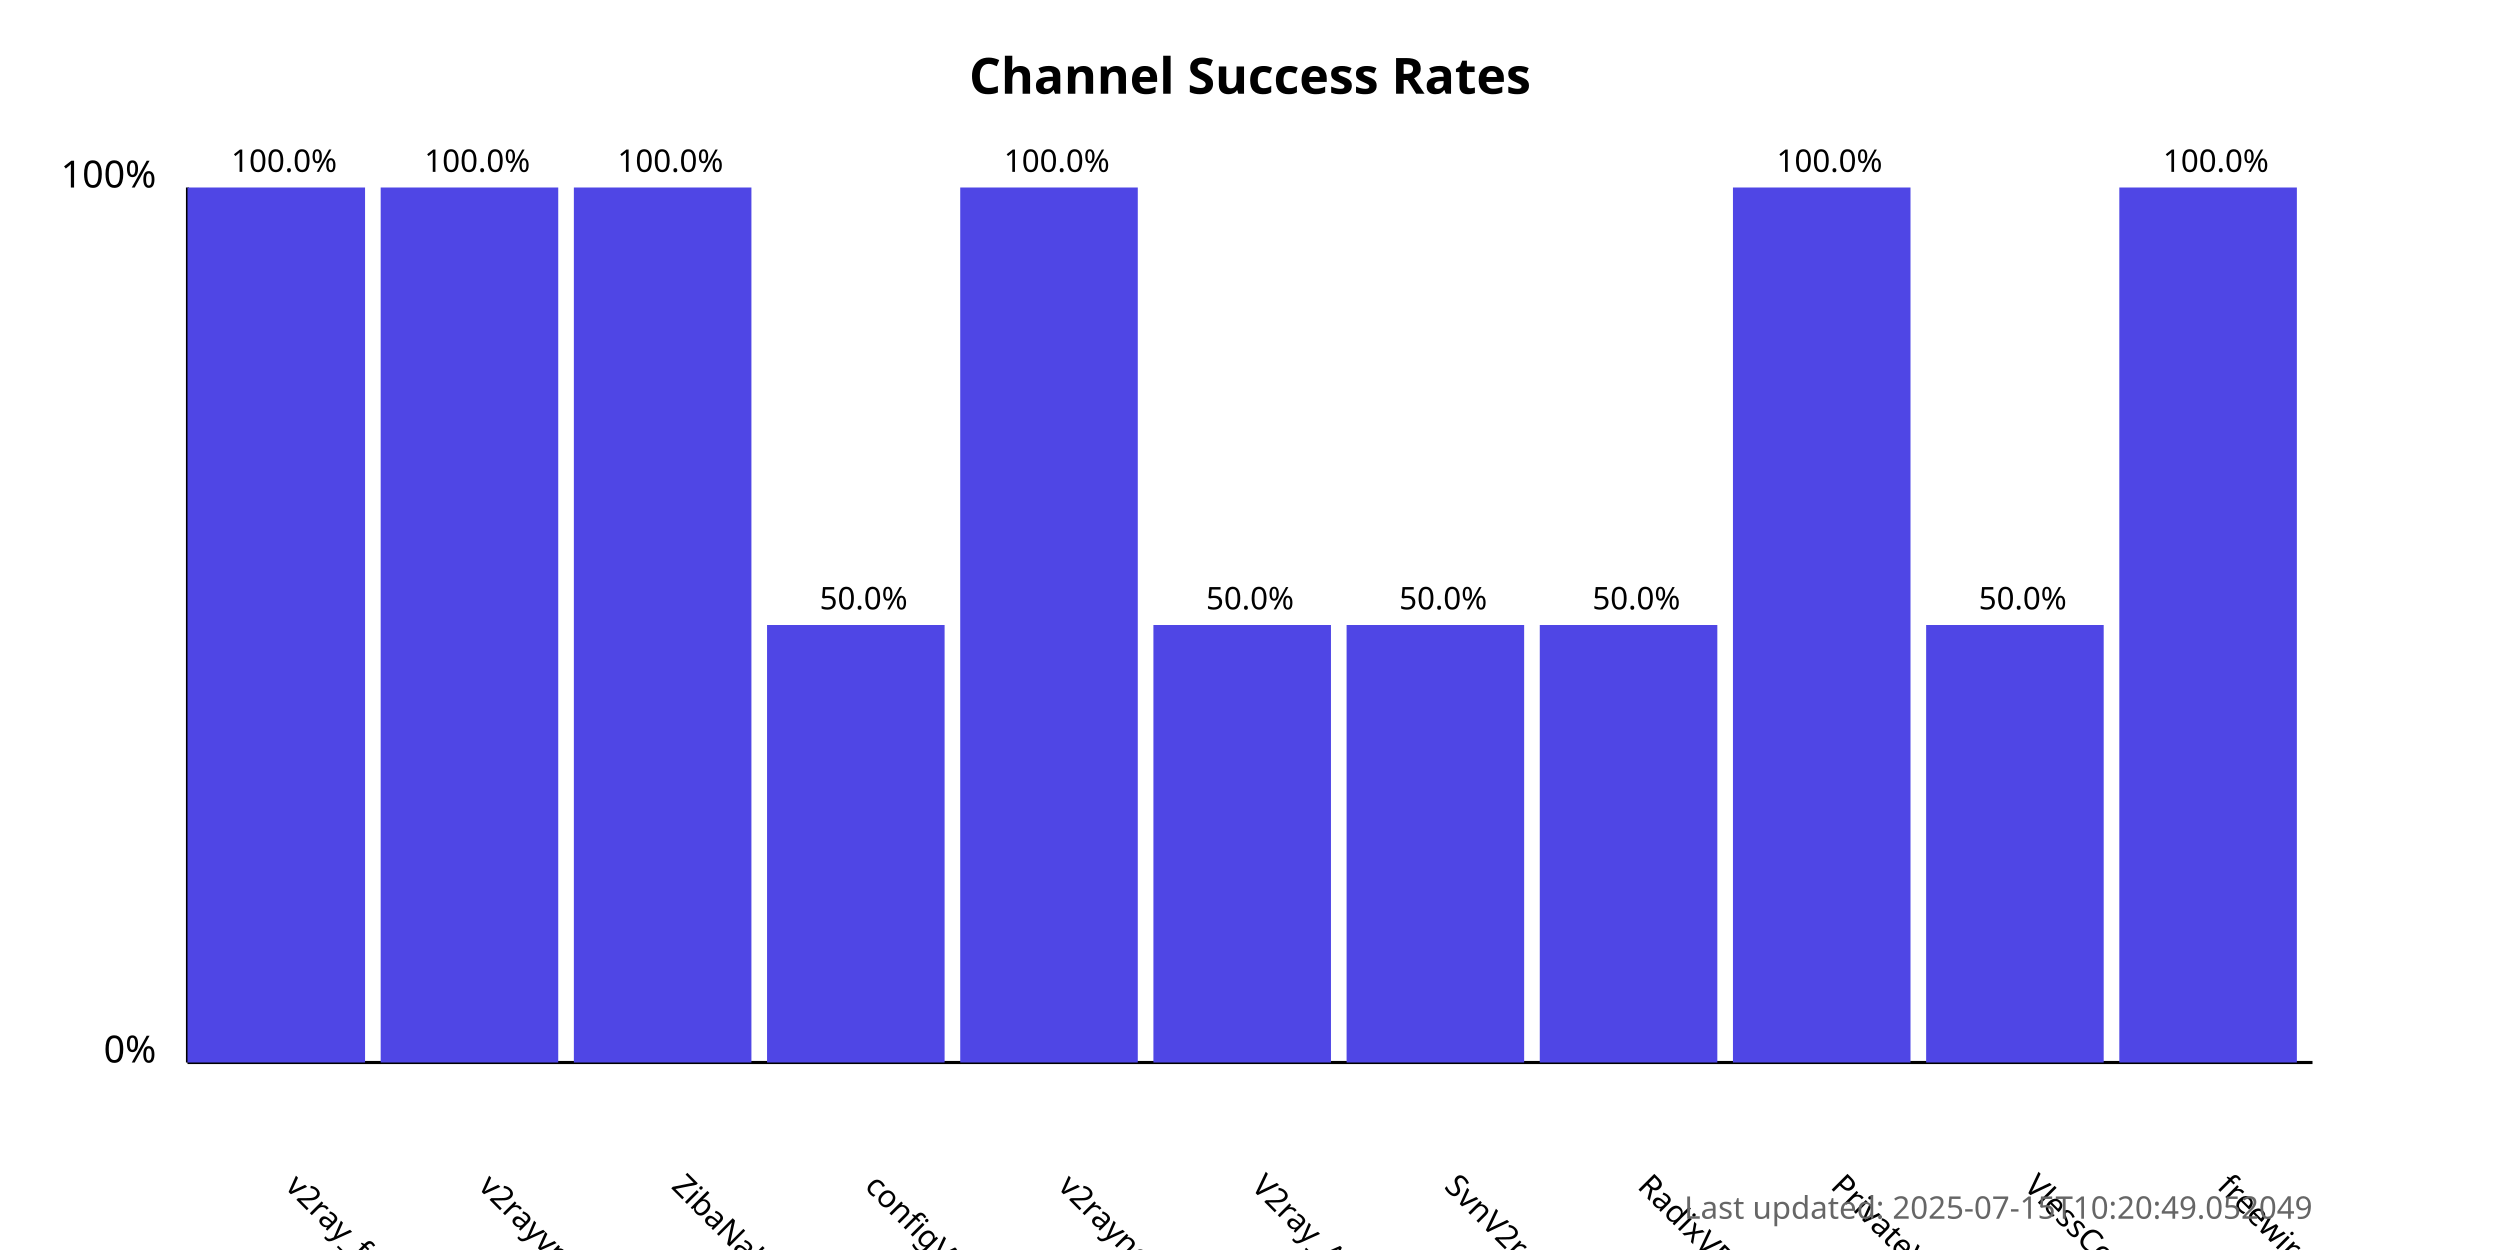
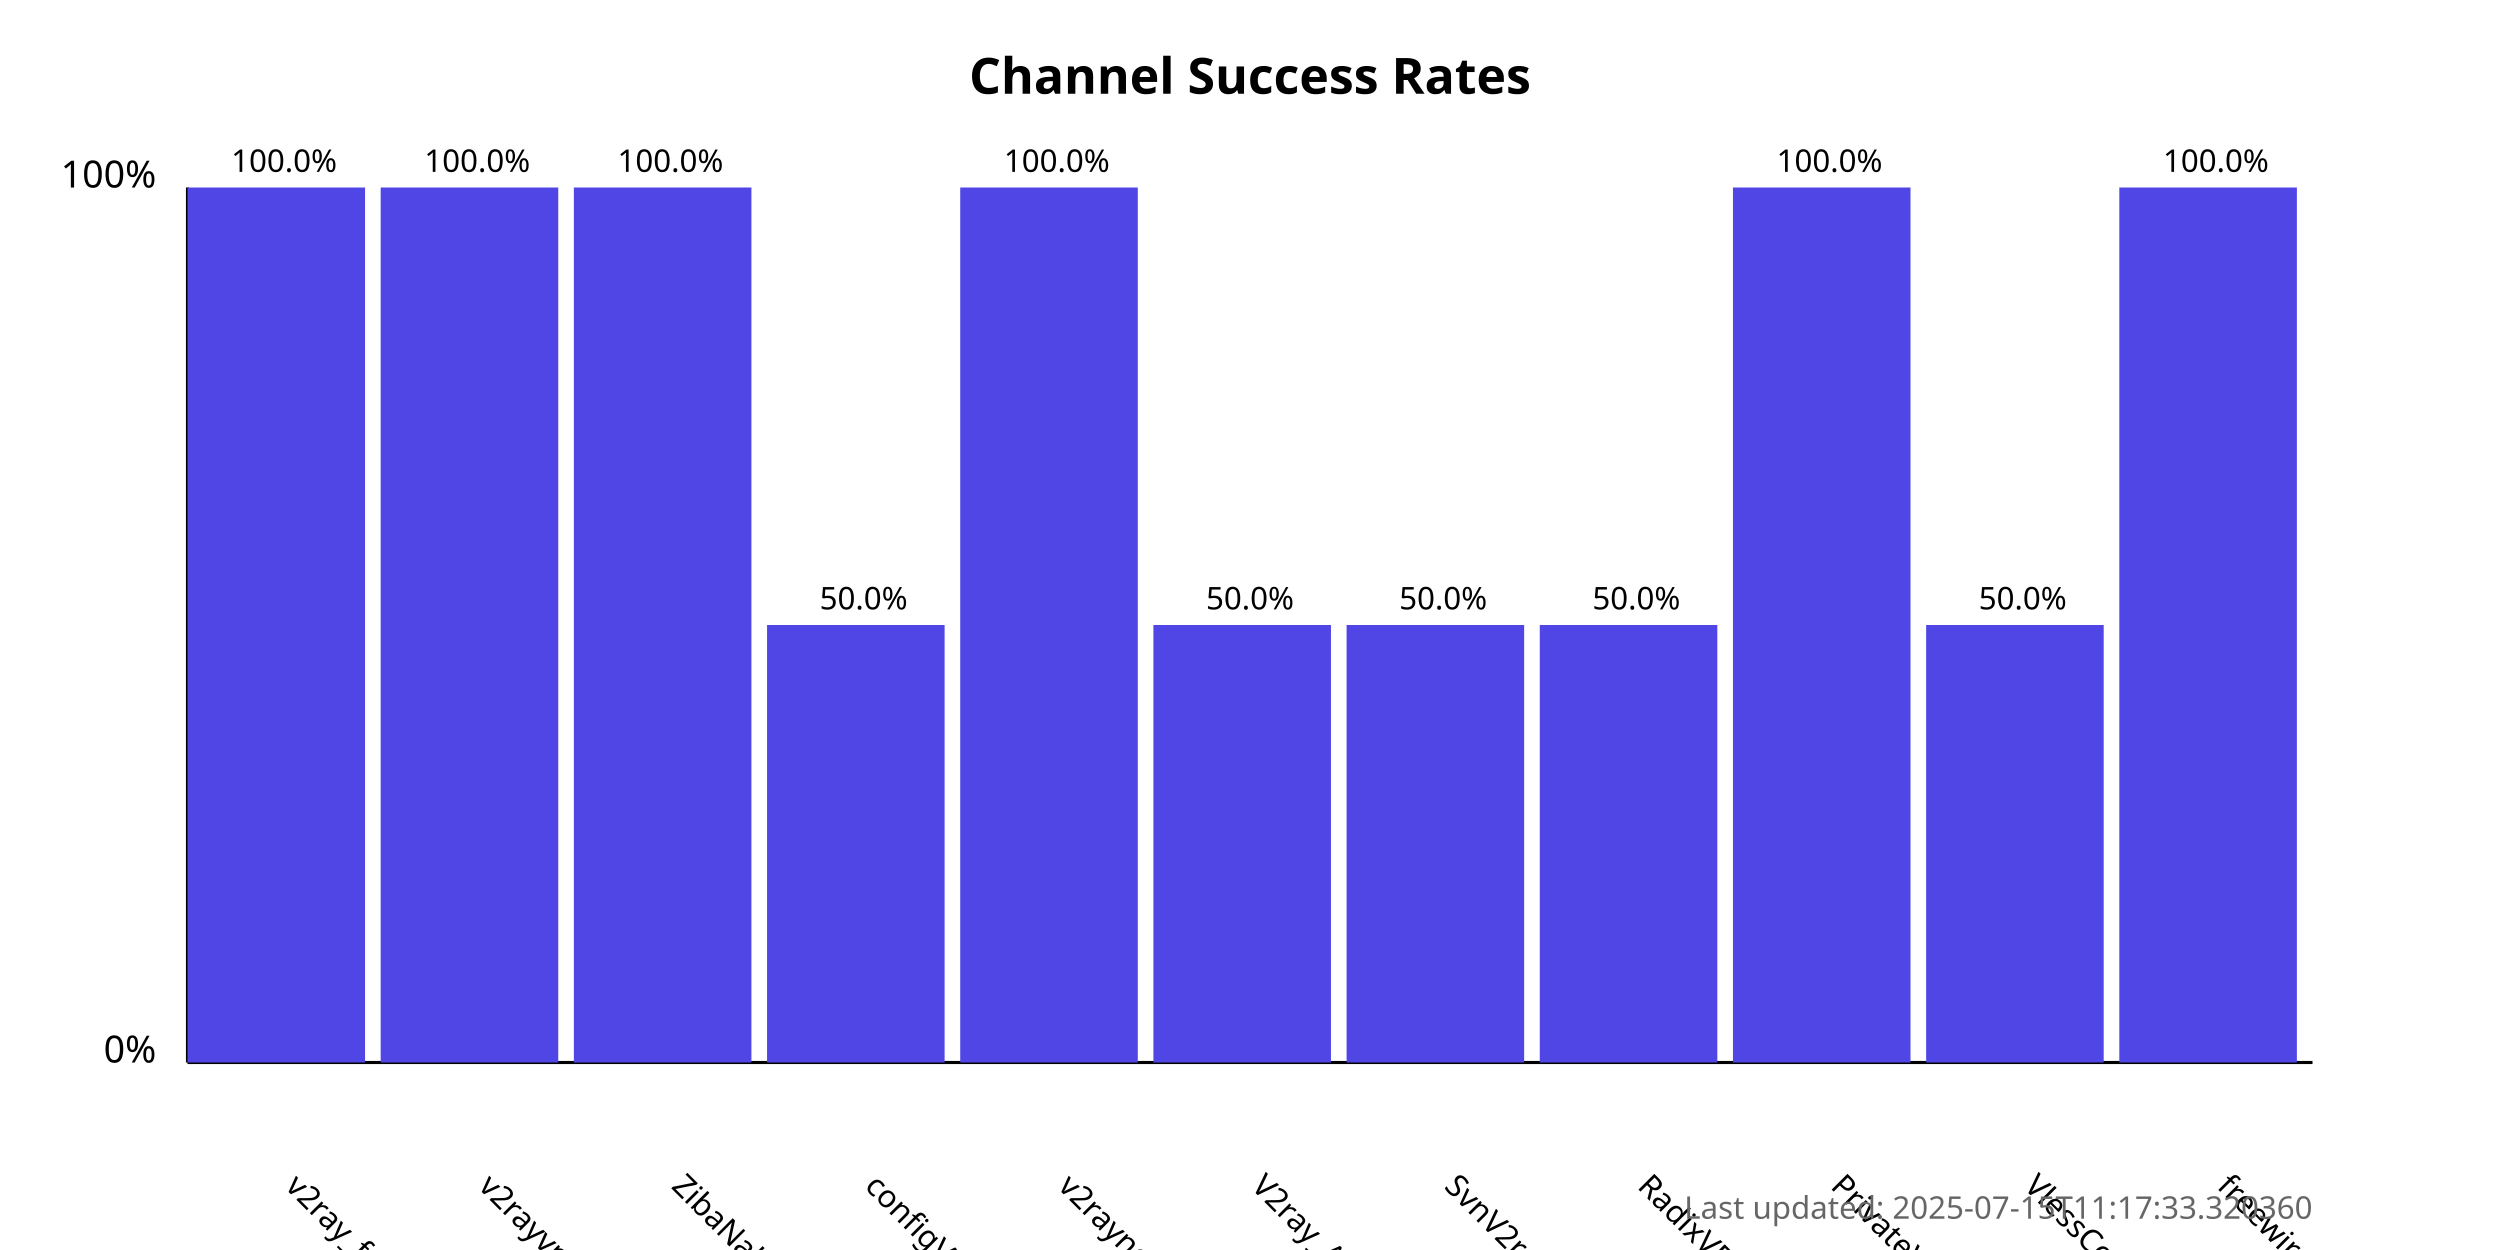
<svg xmlns="http://www.w3.org/2000/svg" width="800" height="400">
  <style>
            .chart-title { font: bold 16px sans-serif; }
            .axis-label { font: 12px sans-serif; }
            .tick-label { font: 10px sans-serif; }
            .bar { fill: #4f46e5; }
            .bar:hover { fill: #6366f1; }
            .timestamp { font: 10px sans-serif; fill: #666; }
        </style>
  <text x="400.0" y="30" text-anchor="middle" class="chart-title">
            Channel Success Rates
        </text>
  <line x1="60" y1="340" x2="60" y2="60" stroke="black" stroke-width="1" />
  <line x1="60" y1="340" x2="740" y2="340" stroke="black" stroke-width="1" />
  <text x="50" y="340" text-anchor="end" class="axis-label">0%</text>
  <text x="50" y="60" text-anchor="end" class="axis-label">100%</text>
  <g>
    <rect x="60" y="60.0" width="56.818" height="280.0" class="bar" />
    <text x="90.909" y="380" transform="rotate(45, 90.90909, 380)" text-anchor="start" class="tick-label">
                v2ray_free_conf
            </text>
    <text x="90.909" y="55.0" text-anchor="middle" class="tick-label">
                100.0%
            </text>
  </g>
  <g>
    <rect x="121.818" y="60.0" width="56.818" height="280.0" class="bar" />
    <text x="152.727" y="380" transform="rotate(45, 152.7273, 380)" text-anchor="start" class="tick-label">
                v2rayvpno
            </text>
    <text x="152.727" y="55.0" text-anchor="middle" class="tick-label">
                100.0%
            </text>
  </g>
  <g>
    <rect x="183.636" y="60.0" width="56.818" height="280.0" class="bar" />
    <text x="214.545" y="380" transform="rotate(45, 214.5455, 380)" text-anchor="start" class="tick-label">
                ZibaNabz
            </text>
    <text x="214.545" y="55.0" text-anchor="middle" class="tick-label">
                100.0%
            </text>
  </g>
  <g>
    <rect x="245.455" y="200.0" width="56.818" height="140.0" class="bar" />
    <text x="276.364" y="380" transform="rotate(45, 276.3636, 380)" text-anchor="start" class="tick-label">
                configV2rayForFree
            </text>
    <text x="276.364" y="195.0" text-anchor="middle" class="tick-label">
                50.0%
            </text>
  </g>
  <g>
    <rect x="307.273" y="60.0" width="56.818" height="280.0" class="bar" />
    <text x="338.182" y="380" transform="rotate(45, 338.1818, 380)" text-anchor="start" class="tick-label">
                v2rayngvpn
            </text>
    <text x="338.182" y="55.0" text-anchor="middle" class="tick-label">
                100.0%
            </text>
  </g>
  <g>
    <rect x="369.091" y="200.0" width="56.818" height="140.0" class="bar" />
    <text x="400.0" y="380" transform="rotate(45, 400.0, 380)" text-anchor="start" class="tick-label">
                V2ray_Alpha
            </text>
    <text x="400.0" y="195.0" text-anchor="middle" class="tick-label">
                50.0%
            </text>
  </g>
  <g>
    <rect x="430.909" y="200.0" width="56.818" height="140.0" class="bar" />
    <text x="461.818" y="380" transform="rotate(45, 461.8182, 380)" text-anchor="start" class="tick-label">
                SvnV2ray
            </text>
    <text x="461.818" y="195.0" text-anchor="middle" class="tick-label">
                50.0%
            </text>
  </g>
  <g>
    <rect x="492.727" y="200.0" width="56.818" height="140.0" class="bar" />
    <text x="523.636" y="380" transform="rotate(45, 523.6364, 380)" text-anchor="start" class="tick-label">
                RadixVPN
            </text>
    <text x="523.636" y="195.0" text-anchor="middle" class="tick-label">
                50.0%
            </text>
  </g>
  <g>
    <rect x="554.545" y="60.0" width="56.818" height="280.0" class="bar" />
    <text x="585.455" y="380" transform="rotate(45, 585.4545, 380)" text-anchor="start" class="tick-label">
                PrivateVPNs
            </text>
    <text x="585.455" y="55.0" text-anchor="middle" class="tick-label">
                100.0%
            </text>
  </g>
  <g>
    <rect x="616.364" y="200.0" width="56.818" height="140.0" class="bar" />
    <text x="647.273" y="380" transform="rotate(45, 647.2727, 380)" text-anchor="start" class="tick-label">
                VlessConfig
            </text>
    <text x="647.273" y="195.0" text-anchor="middle" class="tick-label">
                50.0%
            </text>
  </g>
  <g>
    <rect x="678.182" y="60.0" width="56.818" height="280.0" class="bar" />
    <text x="709.091" y="380" transform="rotate(45, 709.0909, 380)" text-anchor="start" class="tick-label">
                freewireguard
            </text>
    <text x="709.091" y="55.0" text-anchor="middle" class="tick-label">
                100.0%
            </text>
  </g>
  <text x="740" y="390" text-anchor="end" class="timestamp">
-             Last updated: 2025-07-15T10:20:49.052049
+             Last updated: 2025-07-15T11:17:33.320360
        </text>
</svg>
